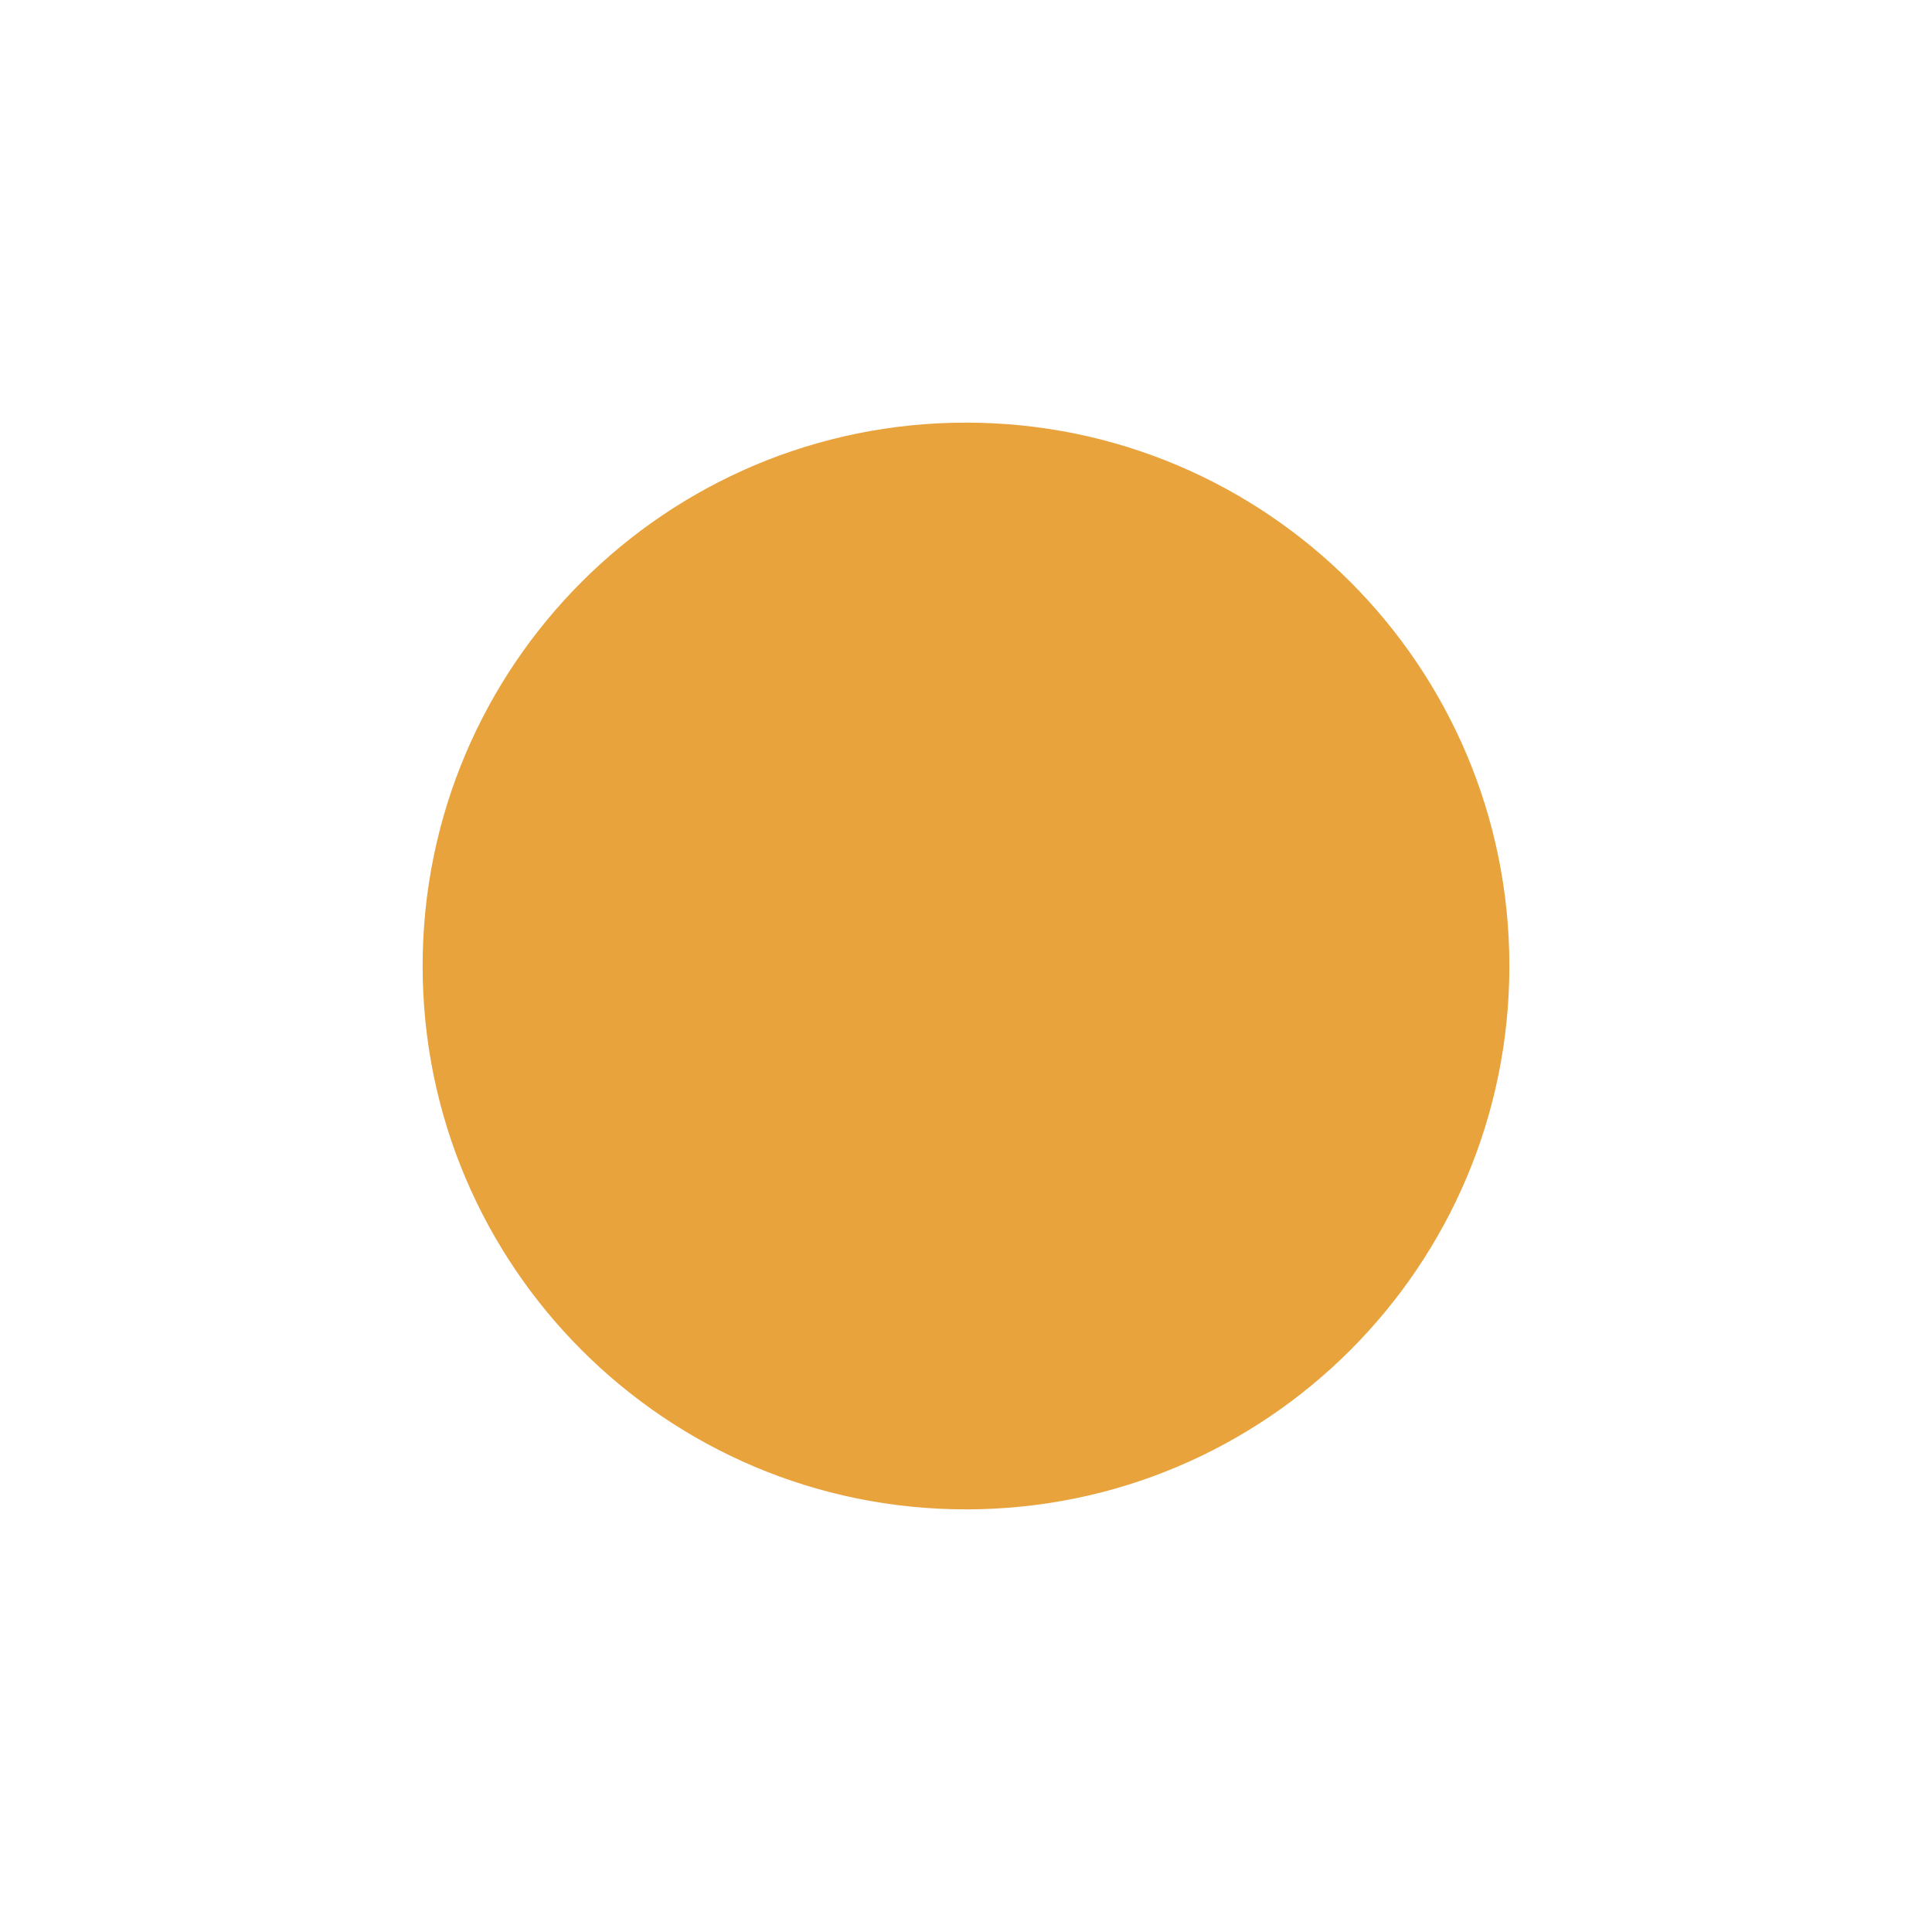
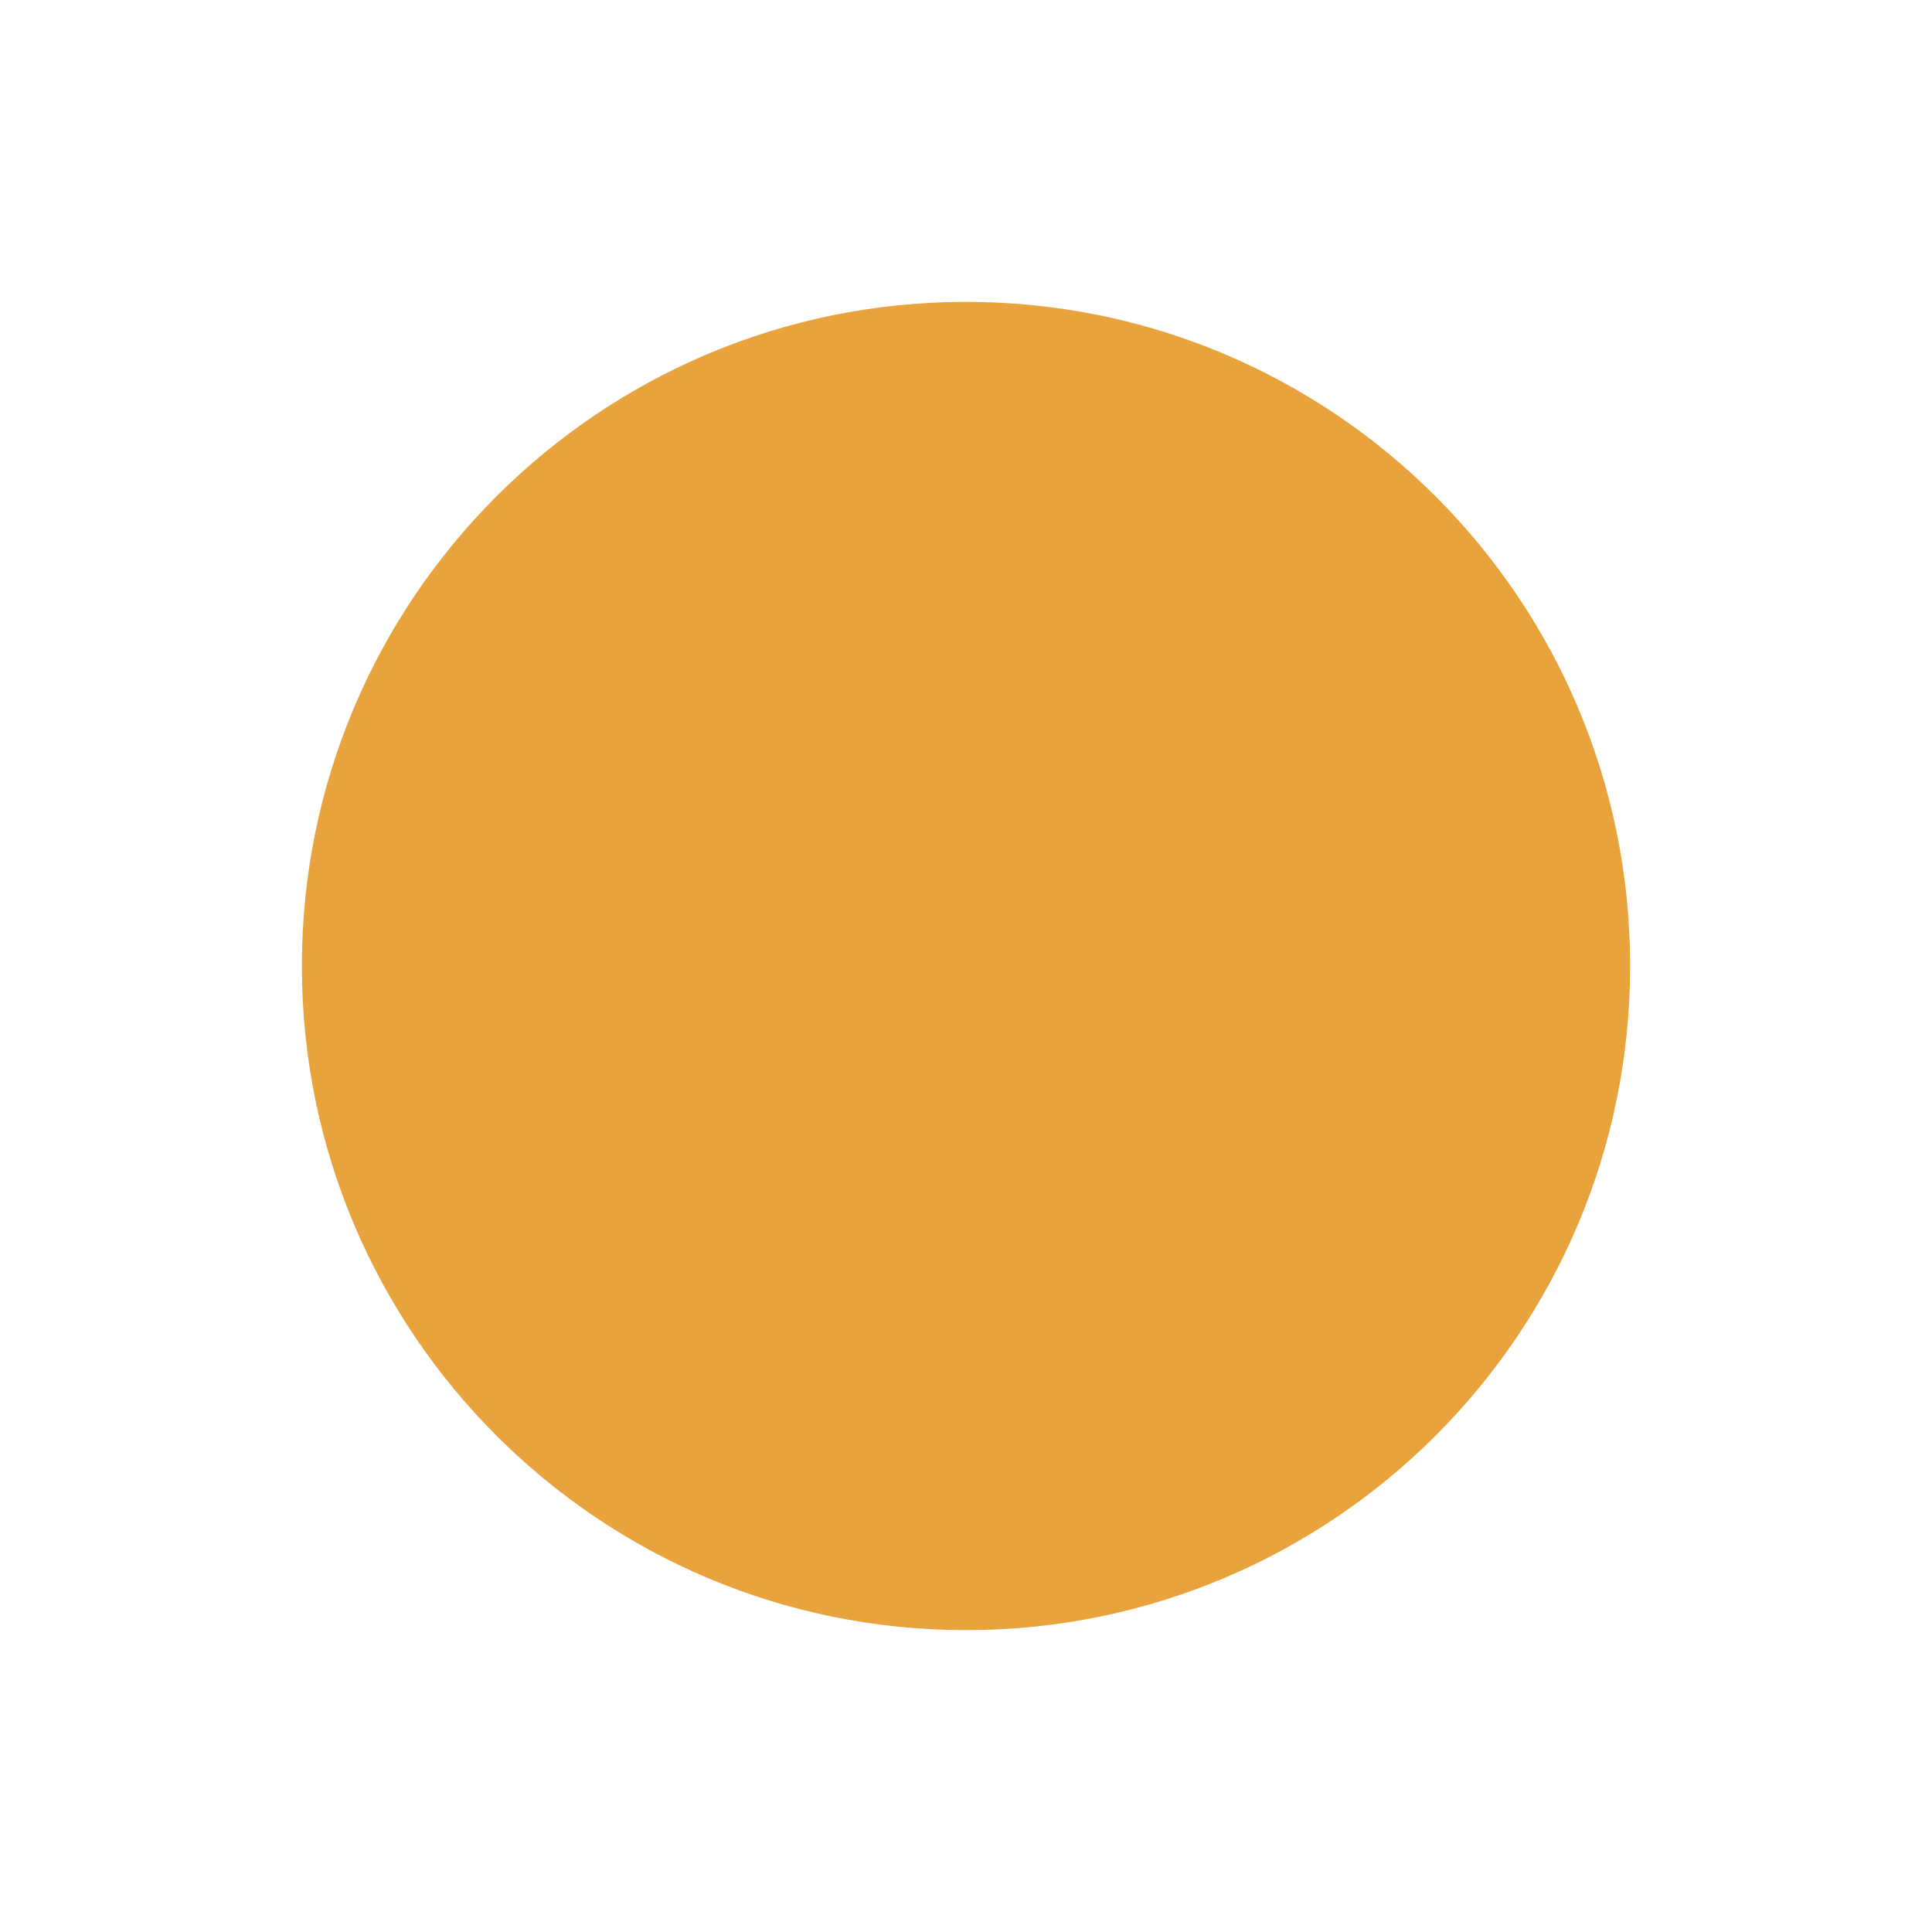
<svg xmlns="http://www.w3.org/2000/svg" viewBox="0 0 32 32">
-   <circle cx="16" cy="16" r="9" fill="#E8A33D" />
+   <circle cx="16" cy="16" r="11" fill="#E8A33D" />
</svg>
